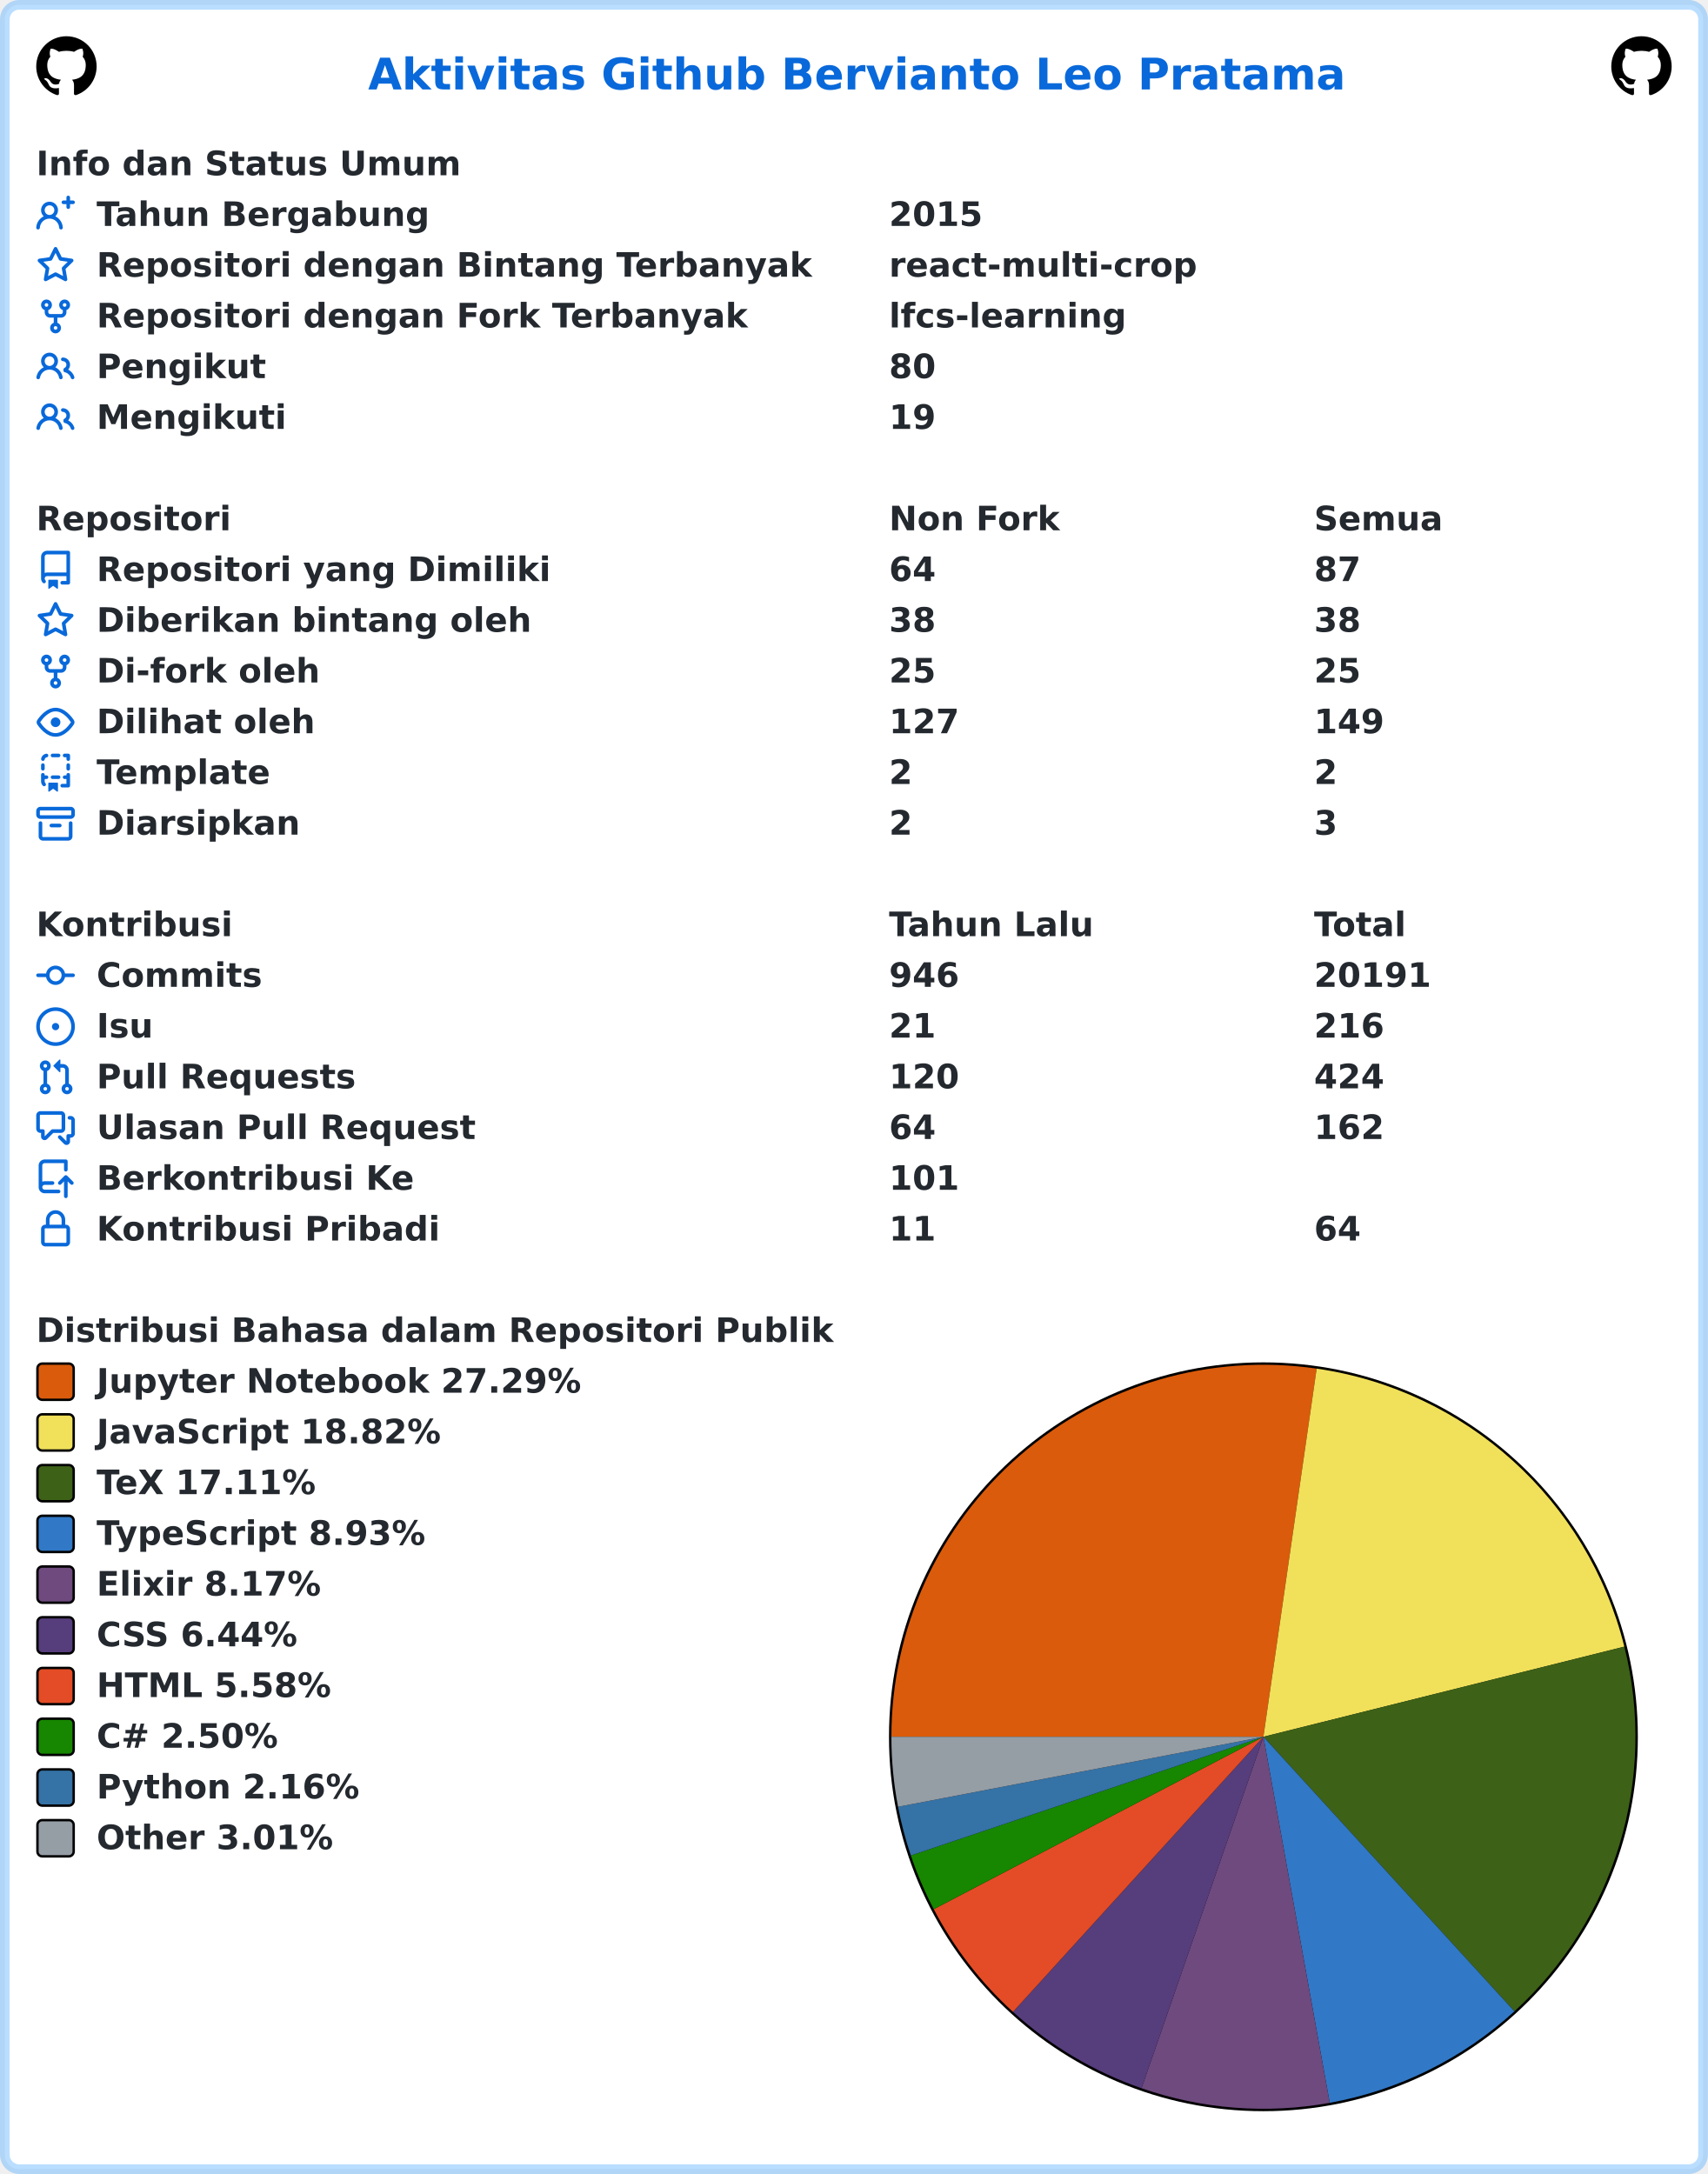
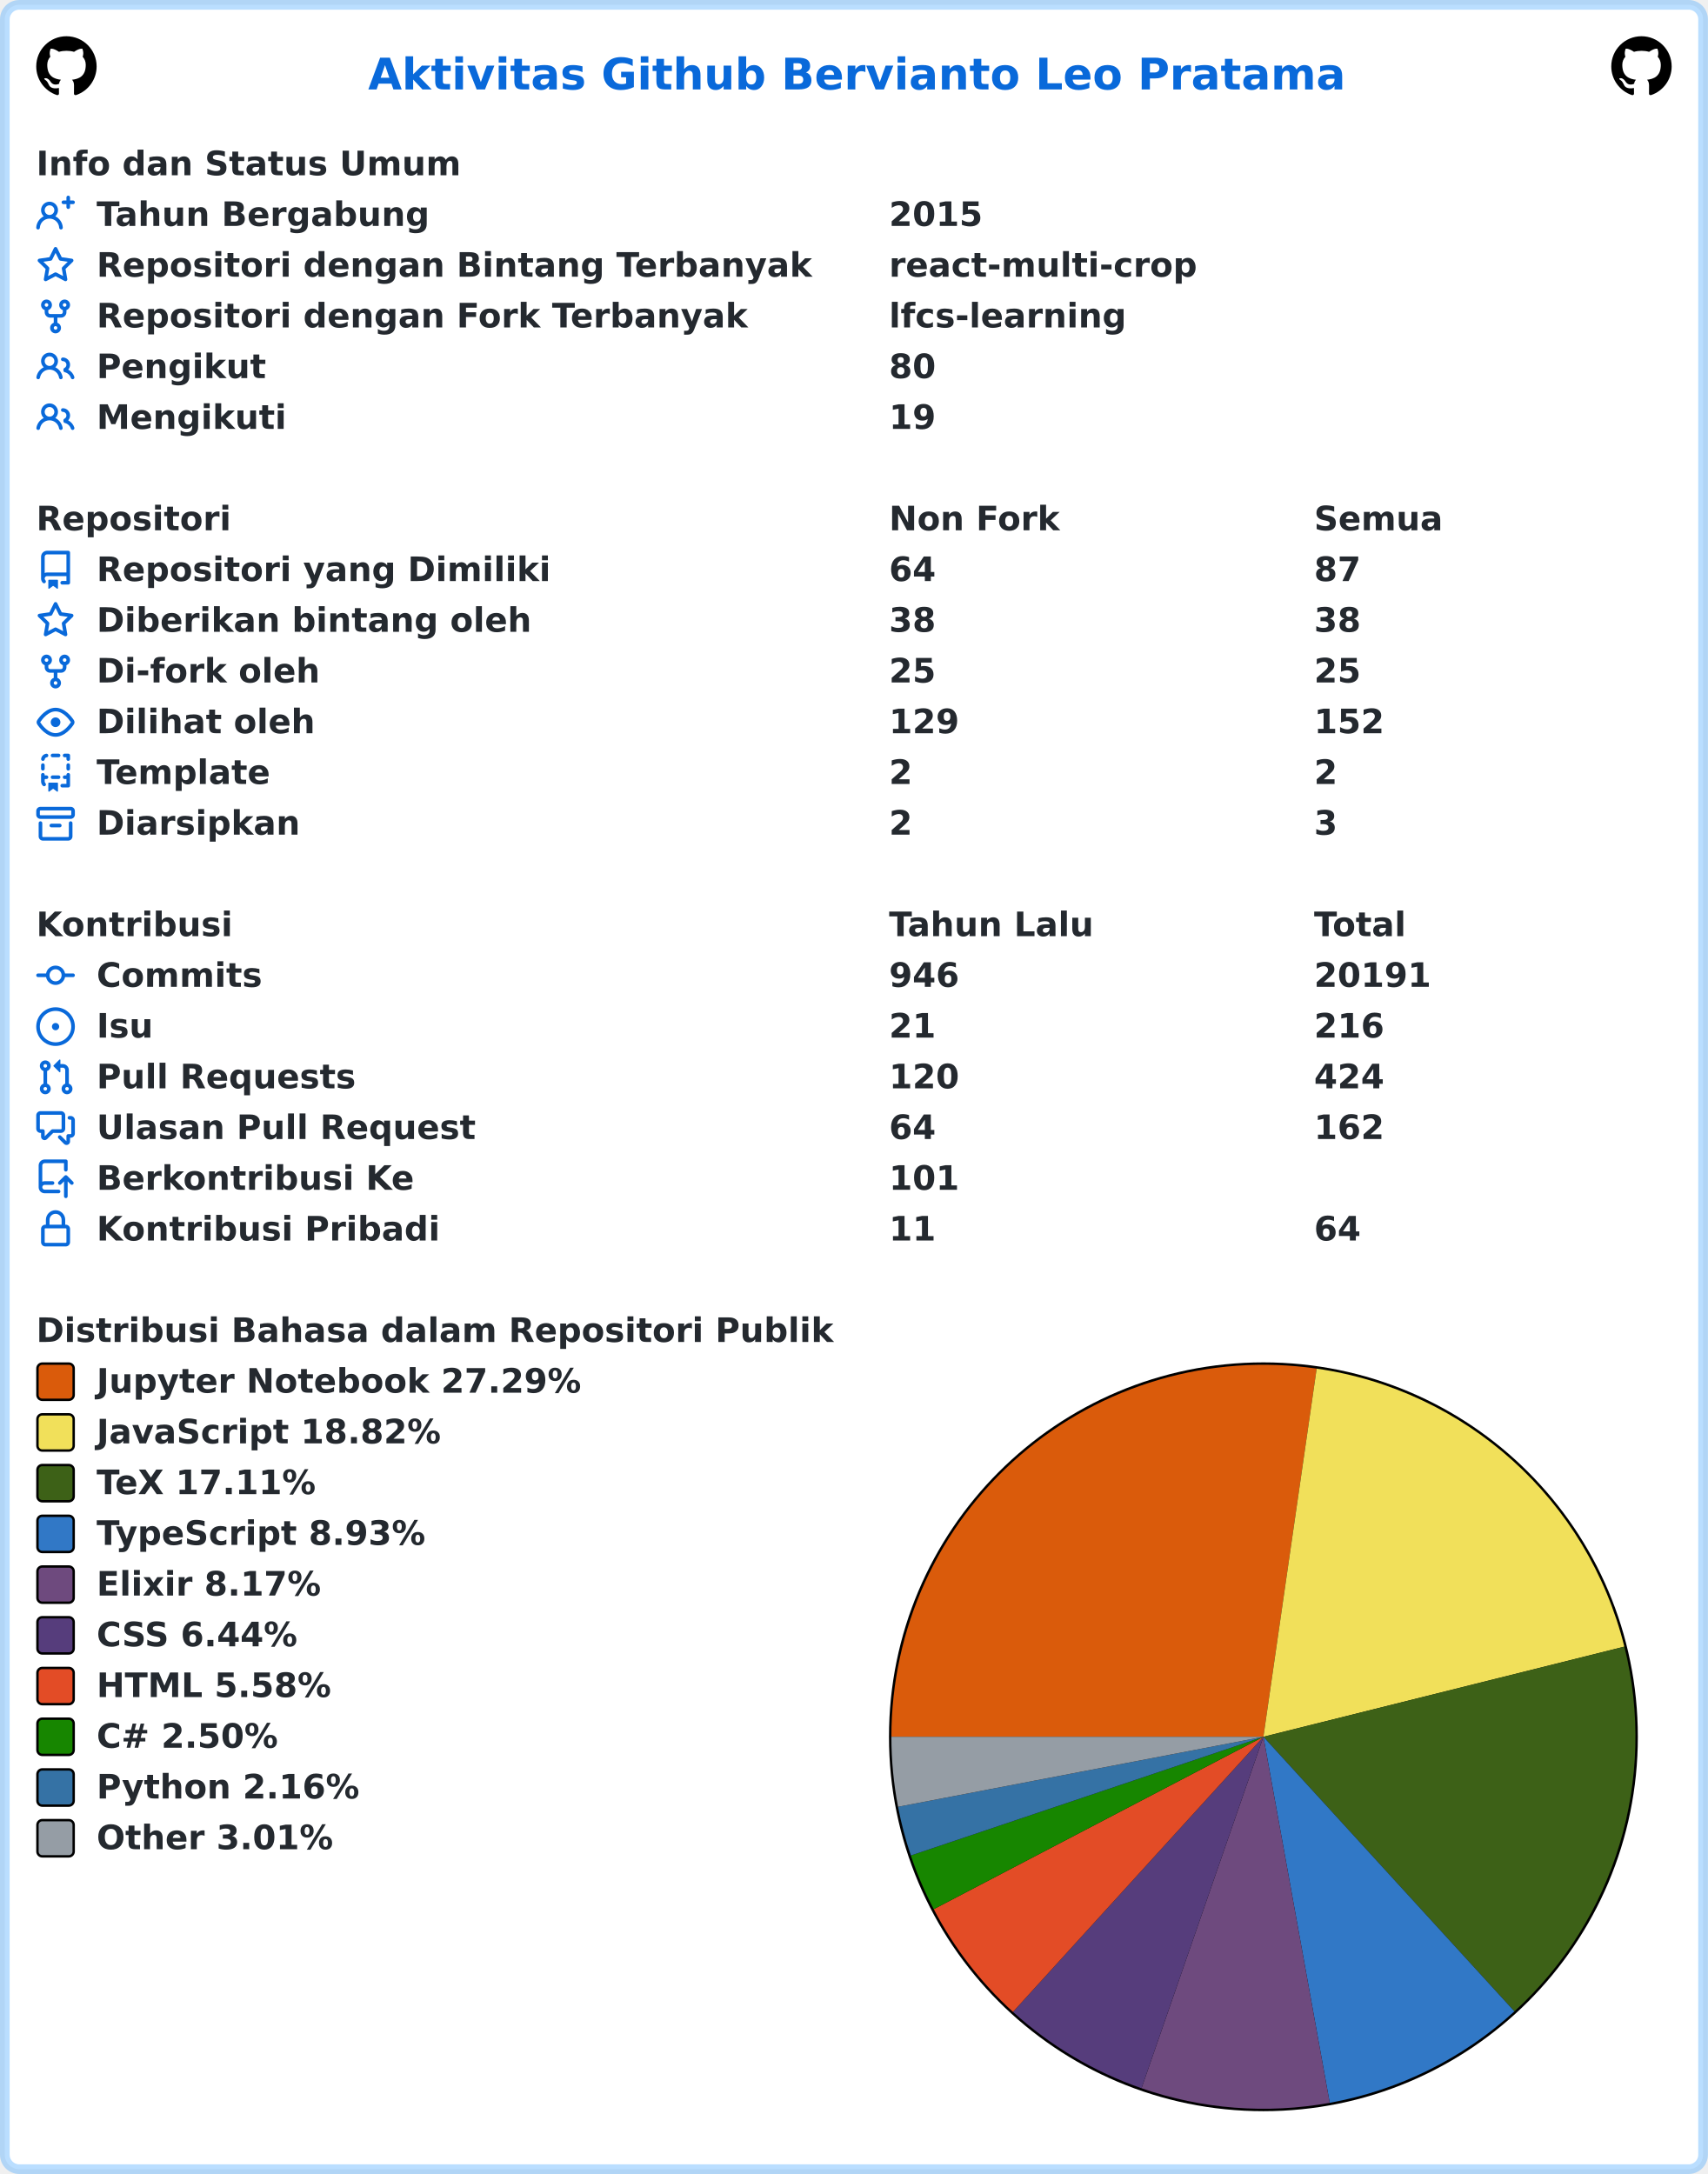
<svg xmlns="http://www.w3.org/2000/svg" width="707" height="900" viewBox="0 0 707 900" lang="id" xml:lang="id">
  <rect x="2" y="2" stroke-width="4" rx="6" width="703" height="896" stroke="rgba(84,174,255,0.4)" fill="#ffffff" />
  <g font-weight="600" font-size="110pt" font-family="Verdana,Geneva,DejaVu Sans,sans-serif" text-rendering="geometricPrecision">
    <text x="1239" y="301" lengthAdjust="spacingAndGlyphs" textLength="3261" transform="scale(0.123)" fill="#0969da">Aktivitas Github Bervianto Leo Pratama</text>
    <svg x="15" y="15" width="25" height="25" viewBox="0 0 16 16">
      <path fill="#000000" fill-rule="evenodd" d="M8 0C3.58 0 0 3.58 0 8c0 3.54 2.29 6.53 5.47 7.59.4.07.55-.17.55-.38 0-.19-.01-.82-.01-1.49-2.01.37-2.53-.49-2.69-.94-.09-.23-.48-.94-.82-1.13-.28-.15-.68-.52-.01-.53.63-.01 1.08.58 1.23.82.72 1.21 1.87.87 2.33.66.07-.52.28-.87.51-1.07-1.78-.2-3.64-.89-3.64-3.95 0-.87.31-1.59.82-2.15-.08-.2-.36-1.02.08-2.12 0 0 .67-.21 2.2.82.64-.18 1.32-.27 2-.27.68 0 1.36.09 2 .27 1.53-1.04 2.2-.82 2.2-.82.44 1.1.16 1.92.08 2.12.51.56.82 1.27.82 2.15 0 3.07-1.87 3.75-3.65 3.95.29.25.54.73.54 1.48 0 1.07-.01 1.93-.01 2.2 0 .21.15.46.55.38A8.013 8.013 0 0016 8c0-4.42-3.58-8-8-8z" />
    </svg>
    <svg x="667" y="15" width="25" height="25" viewBox="0 0 16 16">
      <path fill="#000000" fill-rule="evenodd" d="M8 0C3.58 0 0 3.58 0 8c0 3.54 2.29 6.53 5.47 7.59.4.07.55-.17.55-.38 0-.19-.01-.82-.01-1.49-2.01.37-2.53-.49-2.69-.94-.09-.23-.48-.94-.82-1.13-.28-.15-.68-.52-.01-.53.63-.01 1.08.58 1.23.82.72 1.21 1.87.87 2.33.66.07-.52.28-.87.51-1.07-1.78-.2-3.64-.89-3.64-3.95 0-.87.31-1.59.82-2.15-.08-.2-.36-1.02.08-2.12 0 0 .67-.21 2.2.82.64-.18 1.32-.27 2-.27.68 0 1.36.09 2 .27 1.53-1.04 2.2-.82 2.2-.82.44 1.1.16 1.92.08 2.12.51.56.82 1.27.82 2.15 0 3.07-1.87 3.75-3.65 3.95.29.25.54.73.54 1.48 0 1.07-.01 1.93-.01 2.2 0 .21.15.46.55.38A8.013 8.013 0 0016 8c0-4.42-3.58-8-8-8z" />
    </svg>
    <g transform="translate(0, 60)" fill="#24292f">
      <g transform="translate(15, 0)">
        <g transform="scale(0.095)">
          <text x="0" y="132" textLength="1852" lengthAdjust="spacingAndGlyphs">Info dan Status Umum</text>
        </g>
      </g>
      <g transform="translate(15, 21)">
        <path fill="#0969da" fill-rule="evenodd" d="M13.25 0a.75.75 0 01.75.75V2h1.25a.75.75 0 010 1.5H14v1.25a.75.75 0 01-1.5 0V3.5h-1.25a.75.75 0 010-1.5h1.25V.75a.75.75 0 01.75-.75zM5.5 4a2 2 0 100 4 2 2 0 000-4zm2.4 4.548a3.5 3.5 0 10-4.799 0 5.527 5.527 0 00-3.1 4.66.75.75 0 101.498.085A4.01 4.01 0 015.5 9.5a4.01 4.01 0 014.001 3.793.75.75 0 101.498-.086 5.527 5.527 0 00-3.1-4.659z" />
        <g transform="scale(0.095)">
          <text lengthAdjust="spacingAndGlyphs" textLength="1478" x="263" y="132">Tahun Bergabung</text>
          <text lengthAdjust="spacingAndGlyphs" textLength="420" x="3716" y="132">2015</text>
        </g>
      </g>
      <g transform="translate(15, 42)">
        <path fill="#0969da" fill-rule="evenodd" d="M8 .25a.75.75 0 01.673.418l1.882 3.815 4.21.612a.75.75 0 01.416 1.279l-3.046 2.97.719 4.192a.75.75 0 01-1.088.791L8 12.347l-3.766 1.98a.75.75 0 01-1.088-.79l.72-4.194L.818 6.374a.75.75 0 01.416-1.28l4.21-.611L7.327.668A.75.75 0 018 .25zm0 2.445L6.615 5.5a.75.75 0 01-.564.41l-3.097.45 2.24 2.184a.75.75 0 01.216.664l-.528 3.084 2.769-1.456a.75.75 0 01.698 0l2.77 1.456-.53-3.084a.75.75 0 01.216-.664l2.24-2.183-3.096-.45a.75.75 0 01-.564-.41L8 2.694v.001z" />
        <g transform="scale(0.095)">
          <text lengthAdjust="spacingAndGlyphs" textLength="3126" x="263" y="132">Repositori dengan Bintang Terbanyak</text>
          <text lengthAdjust="spacingAndGlyphs" textLength="1330" x="3716" y="132">react-multi-crop</text>
        </g>
      </g>
      <g transform="translate(15, 63)">
        <path fill="#0969da" fill-rule="evenodd" d="M5 3.25a.75.75 0 11-1.5 0 .75.75 0 011.5 0zm0 2.122a2.25 2.25 0 10-1.5 0v.878A2.25 2.25 0 005.75 8.5h1.5v2.128a2.251 2.251 0 101.5 0V8.5h1.5a2.25 2.25 0 002.25-2.25v-.878a2.25 2.25 0 10-1.5 0v.878a.75.75 0 01-.75.75h-4.5A.75.75 0 015 6.25v-.878zm3.75 7.378a.75.75 0 11-1.5 0 .75.75 0 011.5 0zm3-8.75a.75.75 0 100-1.5.75.75 0 000 1.5z" />
        <g transform="scale(0.095)">
          <text lengthAdjust="spacingAndGlyphs" textLength="2846" x="263" y="132">Repositori dengan Fork Terbanyak</text>
          <text lengthAdjust="spacingAndGlyphs" textLength="1018" x="3716" y="132">lfcs-learning</text>
        </g>
      </g>
      <g transform="translate(15, 84)">
        <path fill="#0969da" fill-rule="evenodd" d="M5.5 3.5a2 2 0 100 4 2 2 0 000-4zM2 5.5a3.5 3.5 0 115.898 2.549 5.507 5.507 0 013.034 4.084.75.75 0 11-1.482.235 4.001 4.001 0 00-7.9 0 .75.75 0 01-1.482-.236A5.507 5.507 0 013.102 8.05 3.49 3.49 0 012 5.5zM11 4a.75.75 0 100 1.5 1.5 1.5 0 01.666 2.844.75.75 0 00-.416.672v.352a.75.75 0 00.574.73c1.2.289 2.162 1.2 2.522 2.372a.75.75 0 101.434-.44 5.01 5.01 0 00-2.56-3.012A3 3 0 0011 4z" />
        <g transform="scale(0.095)">
          <text lengthAdjust="spacingAndGlyphs" textLength="723" x="263" y="132">Pengikut</text>
          <text lengthAdjust="spacingAndGlyphs" textLength="210" x="3716" y="132">80</text>
        </g>
      </g>
      <g transform="translate(15, 105)">
        <path fill="#0969da" fill-rule="evenodd" d="M5.5 3.5a2 2 0 100 4 2 2 0 000-4zM2 5.5a3.5 3.5 0 115.898 2.549 5.507 5.507 0 013.034 4.084.75.75 0 11-1.482.235 4.001 4.001 0 00-7.9 0 .75.75 0 01-1.482-.236A5.507 5.507 0 013.102 8.05 3.49 3.49 0 012 5.5zM11 4a.75.75 0 100 1.5 1.5 1.5 0 01.666 2.844.75.75 0 00-.416.672v.352a.75.75 0 00.574.73c1.2.289 2.162 1.2 2.522 2.372a.75.75 0 101.434-.44 5.01 5.01 0 00-2.56-3.012A3 3 0 0011 4z" />
        <g transform="scale(0.095)">
          <text lengthAdjust="spacingAndGlyphs" textLength="813" x="263" y="132">Mengikuti</text>
          <text lengthAdjust="spacingAndGlyphs" textLength="210" x="3716" y="132">19</text>
        </g>
      </g>
    </g>
    <g transform="translate(0, 207)" fill="#24292f">
      <g transform="translate(15, 0)">
        <g transform="scale(0.095)">
          <text x="0" y="132" textLength="832" lengthAdjust="spacingAndGlyphs">Repositori</text>
          <text x="3716" y="132" textLength="740" lengthAdjust="spacingAndGlyphs">Non Fork</text>
          <text x="5568" y="132" textLength="573" lengthAdjust="spacingAndGlyphs">Semua</text>
        </g>
      </g>
      <g transform="translate(15, 21)">
        <path fill="#0969da" fill-rule="evenodd" d="M2 2.5A2.5 2.5 0 014.5 0h8.75a.75.75 0 01.75.75v12.5a.75.75 0 01-.75.75h-2.5a.75.75 0 110-1.5h1.75v-2h-8a1 1 0 00-.714 1.7.75.75 0 01-1.072 1.05A2.495 2.495 0 012 11.5v-9zm10.5-1V9h-8c-.356 0-.694.074-1 .208V2.5a1 1 0 011-1h8zM5 12.25v3.25a.25.25 0 00.4.2l1.45-1.087a.25.25 0 01.3 0L8.6 15.7a.25.25 0 00.4-.2v-3.25a.25.25 0 00-.25-.25h-3.5a.25.25 0 00-.25.25z" />
        <g transform="scale(0.095)">
          <text lengthAdjust="spacingAndGlyphs" textLength="1962" x="263" y="132">Repositori yang Dimiliki</text>
          <text lengthAdjust="spacingAndGlyphs" textLength="210" x="3716" y="132">64</text>
          <text lengthAdjust="spacingAndGlyphs" textLength="210" x="5568" y="132">87</text>
        </g>
      </g>
      <g transform="translate(15, 42)">
        <path fill="#0969da" fill-rule="evenodd" d="M8 .25a.75.75 0 01.673.418l1.882 3.815 4.21.612a.75.75 0 01.416 1.279l-3.046 2.97.719 4.192a.75.75 0 01-1.088.791L8 12.347l-3.766 1.98a.75.75 0 01-1.088-.79l.72-4.194L.818 6.374a.75.75 0 01.416-1.28l4.21-.611L7.327.668A.75.75 0 018 .25zm0 2.445L6.615 5.5a.75.75 0 01-.564.41l-3.097.45 2.24 2.184a.75.75 0 01.216.664l-.528 3.084 2.769-1.456a.75.75 0 01.698 0l2.77 1.456-.53-3.084a.75.75 0 01.216-.664l2.24-2.183-3.096-.45a.75.75 0 01-.564-.41L8 2.694v.001z" />
        <g transform="scale(0.095)">
          <text lengthAdjust="spacingAndGlyphs" textLength="1887" x="263" y="132">Diberikan bintang oleh</text>
          <text lengthAdjust="spacingAndGlyphs" textLength="210" x="3716" y="132">38</text>
          <text lengthAdjust="spacingAndGlyphs" textLength="210" x="5568" y="132">38</text>
        </g>
      </g>
      <g transform="translate(15, 63)">
        <path fill="#0969da" fill-rule="evenodd" d="M5 3.25a.75.75 0 11-1.5 0 .75.75 0 011.5 0zm0 2.122a2.25 2.25 0 10-1.5 0v.878A2.25 2.25 0 005.75 8.5h1.5v2.128a2.251 2.251 0 101.5 0V8.5h1.5a2.25 2.25 0 002.25-2.25v-.878a2.25 2.25 0 10-1.5 0v.878a.75.75 0 01-.75.75h-4.5A.75.75 0 015 6.25v-.878zm3.75 7.378a.75.75 0 11-1.5 0 .75.75 0 011.5 0zm3-8.75a.75.75 0 100-1.5.75.75 0 000 1.5z" />
        <g transform="scale(0.095)">
          <text lengthAdjust="spacingAndGlyphs" textLength="963" x="263" y="132">Di-fork oleh</text>
          <text lengthAdjust="spacingAndGlyphs" textLength="210" x="3716" y="132">25</text>
          <text lengthAdjust="spacingAndGlyphs" textLength="210" x="5568" y="132">25</text>
        </g>
      </g>
      <g transform="translate(15, 84)">
        <path fill="#0969da" fill-rule="evenodd" d="M1.679 7.932c.412-.621 1.242-1.75 2.366-2.717C5.175 4.242 6.527 3.5 8 3.5c1.473 0 2.824.742 3.955 1.715 1.124.967 1.954 2.096 2.366 2.717a.119.119 0 010 .136c-.412.621-1.242 1.75-2.366 2.717C10.825 11.758 9.473 12.5 8 12.5c-1.473 0-2.824-.742-3.955-1.715C2.92 9.818 2.09 8.69 1.679 8.068a.119.119 0 010-.136zM8 2c-1.981 0-3.67.992-4.933 2.078C1.797 5.169.88 6.423.43 7.1a1.619 1.619 0 000 1.798c.45.678 1.367 1.932 2.637 3.024C4.329 13.008 6.019 14 8 14c1.981 0 3.67-.992 4.933-2.078 1.27-1.091 2.187-2.345 2.637-3.023a1.619 1.619 0 000-1.798c-.45-.678-1.367-1.932-2.637-3.023C11.671 2.992 9.981 2 8 2zm0 8a2 2 0 100-4 2 2 0 000 4z" />
        <g transform="scale(0.095)">
          <text lengthAdjust="spacingAndGlyphs" textLength="944" x="263" y="132">Dilihat oleh</text>
-           <text lengthAdjust="spacingAndGlyphs" textLength="315" x="3716" y="132">127</text>
-           <text lengthAdjust="spacingAndGlyphs" textLength="315" x="5568" y="132">149</text>
+           <text lengthAdjust="spacingAndGlyphs" textLength="315" x="3716" y="132">129</text>
+           <text lengthAdjust="spacingAndGlyphs" textLength="315" x="5568" y="132">152</text>
        </g>
      </g>
      <g transform="translate(15, 105)">
        <path fill="#0969da" fill-rule="evenodd" d="M6 .75A.75.75 0 016.75 0h2.5a.75.75 0 010 1.5h-2.5A.75.75 0 016 .75zm5 0a.75.75 0 01.75-.75h1.5a.75.75 0 01.75.75v1.5a.75.75 0 01-1.5 0V1.5h-.75A.75.75 0 0111 .75zM4.992.662a.75.75 0 01-.636.848c-.436.063-.783.41-.846.846a.75.75 0 01-1.485-.212A2.501 2.501 0 014.144.025a.75.75 0 01.848.637zM2.75 4a.75.75 0 01.75.75v1.5a.75.75 0 01-1.5 0v-1.5A.75.75 0 012.75 4zm10.5 0a.75.75 0 01.75.75v1.5a.75.75 0 01-1.5 0v-1.5a.75.75 0 01.75-.75zM2.75 8a.75.75 0 01.75.75v.268A1.72 1.72 0 013.75 9h.5a.75.75 0 010 1.5h-.5a.25.25 0 00-.25.25v.75c0 .28.114.532.3.714a.75.75 0 01-1.05 1.072A2.495 2.495 0 012 11.5V8.75A.75.75 0 012.75 8zm10.5 0a.75.75 0 01.75.75v4.5a.75.75 0 01-.75.75h-2.5a.75.75 0 010-1.5h1.75v-2h-.75a.75.75 0 010-1.5h.75v-.25a.75.75 0 01.75-.75zM6 9.75A.75.75 0 016.75 9h2.5a.75.75 0 010 1.5h-2.5A.75.75 0 016 9.75zm-1 2.5v3.25a.25.25 0 00.4.2l1.45-1.087a.25.25 0 01.3 0L8.6 15.7a.25.25 0 00.4-.2v-3.25a.25.25 0 00-.25-.25h-3.5a.25.25 0 00-.25.25z" />
        <g transform="scale(0.095)">
          <text lengthAdjust="spacingAndGlyphs" textLength="783" x="263" y="132">Template</text>
          <text lengthAdjust="spacingAndGlyphs" textLength="105" x="3716" y="132">2</text>
          <text lengthAdjust="spacingAndGlyphs" textLength="105" x="5568" y="132">2</text>
        </g>
      </g>
      <g transform="translate(15, 126)">
        <path fill="#0969da" fill-rule="evenodd" d="M1.75 2.5a.25.25 0 00-.25.25v1.5c0 .138.112.25.25.25h12.5a.25.25 0 00.25-.25v-1.5a.25.25 0 00-.25-.25H1.75zM0 2.75C0 1.784.784 1 1.75 1h12.5c.966 0 1.75.784 1.75 1.75v1.5A1.75 1.75 0 0114.25 6H1.75A1.75 1.75 0 010 4.25v-1.5zM1.75 7a.75.75 0 01.75.75v5.5c0 .138.112.25.25.25h10.5a.25.25 0 00.25-.25v-5.5a.75.75 0 111.5 0v5.5A1.75 1.75 0 0113.25 15H2.75A1.75 1.75 0 011 13.25v-5.5A.75.75 0 011.75 7zm4.5 1a.75.75 0 000 1.5h3.5a.75.75 0 100-1.5h-3.5z" />
        <g transform="scale(0.095)">
          <text lengthAdjust="spacingAndGlyphs" textLength="880" x="263" y="132">Diarsipkan</text>
          <text lengthAdjust="spacingAndGlyphs" textLength="105" x="3716" y="132">2</text>
          <text lengthAdjust="spacingAndGlyphs" textLength="105" x="5568" y="132">3</text>
        </g>
      </g>
    </g>
    <g transform="translate(0, 375)" fill="#24292f">
      <g transform="translate(15, 0)">
        <g transform="scale(0.095)">
          <text x="0" y="132" textLength="834" lengthAdjust="spacingAndGlyphs">Kontribusi</text>
          <text x="3716" y="132" textLength="914" lengthAdjust="spacingAndGlyphs">Tahun Lalu</text>
          <text x="5568" y="132" textLength="414" lengthAdjust="spacingAndGlyphs">Total</text>
        </g>
      </g>
      <g transform="translate(15, 21)">
        <path fill="#0969da" fill-rule="evenodd" d="M10.5 7.75a2.5 2.5 0 11-5 0 2.5 2.5 0 015 0zm1.43.75a4.002 4.002 0 01-7.86 0H.75a.75.75 0 110-1.5h3.32a4.001 4.001 0 017.86 0h3.32a.75.75 0 110 1.5h-3.32z" />
        <g transform="scale(0.095)">
          <text lengthAdjust="spacingAndGlyphs" textLength="734" x="263" y="132">Commits</text>
          <text lengthAdjust="spacingAndGlyphs" textLength="315" x="3716" y="132">946</text>
          <text lengthAdjust="spacingAndGlyphs" textLength="525" x="5568" y="132">20191</text>
        </g>
      </g>
      <g transform="translate(15, 42)">
        <path fill="#0969da" d="M8 9.5a1.5 1.5 0 100-3 1.5 1.5 0 000 3z" />
        <path fill="#0969da" fill-rule="evenodd" d="M8 0a8 8 0 100 16A8 8 0 008 0zM1.5 8a6.5 6.5 0 1113 0 6.5 6.5 0 01-13 0z" />
        <g transform="scale(0.095)">
          <text lengthAdjust="spacingAndGlyphs" textLength="238" x="263" y="132">Isu</text>
          <text lengthAdjust="spacingAndGlyphs" textLength="210" x="3716" y="132">21</text>
          <text lengthAdjust="spacingAndGlyphs" textLength="315" x="5568" y="132">216</text>
        </g>
      </g>
      <g transform="translate(15, 63)">
        <path fill="#0969da" fill-rule="evenodd" d="M7.177 3.073L9.573.677A.25.25 0 0110 .854v4.792a.25.25 0 01-.427.177L7.177 3.427a.25.25 0 010-.354zM3.75 2.5a.75.75 0 100 1.5.75.75 0 000-1.5zm-2.25.75a2.25 2.25 0 113 2.122v5.256a2.251 2.251 0 11-1.5 0V5.372A2.25 2.25 0 011.5 3.25zM11 2.5h-1V4h1a1 1 0 011 1v5.628a2.251 2.251 0 101.5 0V5A2.5 2.5 0 0011 2.5zm1 10.25a.75.75 0 111.5 0 .75.75 0 01-1.5 0zM3.75 12a.75.75 0 100 1.5.75.75 0 000-1.5z" />
        <g transform="scale(0.095)">
          <text lengthAdjust="spacingAndGlyphs" textLength="1113" x="263" y="132">Pull Requests</text>
          <text lengthAdjust="spacingAndGlyphs" textLength="315" x="3716" y="132">120</text>
          <text lengthAdjust="spacingAndGlyphs" textLength="315" x="5568" y="132">424</text>
        </g>
      </g>
      <g transform="translate(15, 84)">
        <path fill="#0969da" fill-rule="evenodd" d="M1.5 2.75a.25.25 0 01.25-.25h8.5a.25.25 0 01.25.25v5.5a.25.25 0 01-.25.25h-3.5a.75.75 0 00-.53.22L3.5 11.44V9.25a.75.75 0 00-.75-.75h-1a.25.25 0 01-.25-.25v-5.5zM1.75 1A1.75 1.75 0 000 2.75v5.5C0 9.216.784 10 1.75 10H2v1.543a1.457 1.457 0 002.487 1.03L7.061 10h3.189A1.75 1.75 0 0012 8.25v-5.5A1.75 1.75 0 0010.25 1h-8.5zM14.5 4.75a.25.25 0 00-.25-.25h-.5a.75.75 0 110-1.5h.5c.966 0 1.75.784 1.75 1.75v5.5A1.75 1.75 0 0114.25 12H14v1.543a1.457 1.457 0 01-2.487 1.03L9.22 12.28a.75.75 0 111.06-1.06l2.22 2.22v-2.19a.75.75 0 01.75-.75h1a.25.25 0 00.25-.25v-5.5z" />
        <g transform="scale(0.095)">
          <text lengthAdjust="spacingAndGlyphs" textLength="1640" x="263" y="132">Ulasan Pull Request</text>
          <text lengthAdjust="spacingAndGlyphs" textLength="210" x="3716" y="132">64</text>
          <text lengthAdjust="spacingAndGlyphs" textLength="315" x="5568" y="132">162</text>
        </g>
      </g>
      <g transform="translate(15, 105)">
        <path fill="#0969da" fill-rule="evenodd" d="M1 2.5A2.5 2.5 0 013.5 0h8.75a.75.75 0 01.75.75v3.5a.75.75 0 01-1.5 0V1.5h-8a1 1 0 00-1 1v6.708A2.492 2.492 0 013.5 9h3.25a.75.75 0 010 1.5H3.5a1 1 0 100 2h5.75a.75.75 0 010 1.5H3.5A2.5 2.5 0 011 11.5v-9zm13.23 7.79a.75.75 0 001.06-1.06l-2.505-2.505a.75.75 0 00-1.06 0L9.22 9.229a.75.75 0 001.06 1.061l1.225-1.224v6.184a.75.75 0 001.5 0V9.066l1.224 1.224z" />
        <g transform="scale(0.095)">
          <text lengthAdjust="spacingAndGlyphs" textLength="1366" x="263" y="132">Berkontribusi Ke</text>
          <text lengthAdjust="spacingAndGlyphs" textLength="315" x="3716" y="132">101</text>
        </g>
      </g>
      <g transform="translate(15, 126)">
        <path fill="#0969da" fill-rule="evenodd" d="M4 4v2h-.25A1.75 1.75 0 002 7.75v5.5c0 .966.784 1.75 1.75 1.75h8.5A1.75 1.75 0 0014 13.25v-5.5A1.75 1.75 0 0012.25 6H12V4a4 4 0 10-8 0zm6.5 2V4a2.5 2.5 0 00-5 0v2h5zM12 7.5h.25a.25.25 0 01.25.25v5.5a.25.25 0 01-.25.25h-8.5a.25.25 0 01-.25-.25v-5.5a.25.25 0 01.25-.25H12z" />
        <g transform="scale(0.095)">
          <text lengthAdjust="spacingAndGlyphs" textLength="1456" x="263" y="132">Kontribusi Pribadi</text>
          <text lengthAdjust="spacingAndGlyphs" textLength="210" x="3716" y="132">11</text>
          <text lengthAdjust="spacingAndGlyphs" textLength="210" x="5568" y="132">64</text>
        </g>
      </g>
    </g>
    <g transform="translate(0, 543)" fill="#24292f">
      <g transform="translate(15, 0)">
        <g transform="scale(0.095)">
          <text x="0" y="132" textLength="3438" lengthAdjust="spacingAndGlyphs">Distribusi Bahasa dalam Repositori Publik</text>
        </g>
      </g>
      <g transform="translate(368, 21)">
        <circle cx="155" cy="155" r="155" fill="#000000" />
      </g>
      <g transform="translate(369, 22)">
        <path fill-rule="evenodd" fill="#DA5B0B" d="M 0.0,154 A 154 154 0 0 1 176.041 1.585 L 154,154 Z" />
        <path fill-rule="evenodd" fill="#f1e05a" d="M 176.041,1.585 A 154 154 0 0 1 303.411 116.684 L 154,154 Z" />
        <path fill-rule="evenodd" fill="#3D6117" d="M 303.411,116.684 A 154 154 0 0 1 257.899 267.67 L 154,154 Z" />
        <path fill-rule="evenodd" fill="#3178c6" d="M 257.899,267.67 A 154 154 0 0 1 181.453 305.533 L 154,154 Z" />
        <path fill-rule="evenodd" fill="#6e4a7e" d="M 181.453,305.533 A 154 154 0 0 1 103.535 299.497 L 154,154 Z" />
        <path fill-rule="evenodd" fill="#563d7c" d="M 103.535,299.497 A 154 154 0 0 1 50.333 267.882 L 154,154 Z" />
        <path fill-rule="evenodd" fill="#e34c26" d="M 50.333,267.882 A 154 154 0 0 1 17.534 225.365 L 154,154 Z" />
        <path fill-rule="evenodd" fill="#178600" d="M 17.534,225.365 A 154 154 0 0 1 8.054 203.15 L 154,154 Z" />
        <path fill-rule="evenodd" fill="#3572A5" d="M 8.054,203.15 A 154 154 0 0 1 2.752 182.984 L 154,154 Z" />
        <path fill-rule="evenodd" fill="#959da5" d="M 2.752,182.984 A 154 154 0 0 1 0.0 154 L 154,154 Z" />
      </g>
      <g transform="translate(15, 21)">
        <rect x="0.5" y="0.5" rx="2" width="15" height="15" fill="#DA5B0B" stroke-width="1" stroke="#000000" />
        <text transform="scale(0.095)" x="263" y="132" textLength="2126" lengthAdjust="spacingAndGlyphs">Jupyter Notebook 27.29%</text>
      </g>
      <g transform="translate(15, 42)">
        <rect x="0.5" y="0.5" rx="2" width="15" height="15" fill="#f1e05a" stroke-width="1" stroke="#000000" />
        <text transform="scale(0.095)" x="263" y="132" textLength="1516" lengthAdjust="spacingAndGlyphs">JavaScript 18.82%</text>
      </g>
      <g transform="translate(15, 63)">
        <rect x="0.5" y="0.5" rx="2" width="15" height="15" fill="#3D6117" stroke-width="1" stroke="#000000" />
        <text transform="scale(0.095)" x="263" y="132" textLength="999" lengthAdjust="spacingAndGlyphs">TeX 17.11%</text>
      </g>
      <g transform="translate(15, 84)">
        <rect x="0.5" y="0.5" rx="2" width="15" height="15" fill="#3178c6" stroke-width="1" stroke="#000000" />
        <text transform="scale(0.095)" x="263" y="132" textLength="1462" lengthAdjust="spacingAndGlyphs">TypeScript 8.93%</text>
      </g>
      <g transform="translate(15, 105)">
        <rect x="0.5" y="0.5" rx="2" width="15" height="15" fill="#6e4a7e" stroke-width="1" stroke="#000000" />
        <text transform="scale(0.095)" x="263" y="132" textLength="987" lengthAdjust="spacingAndGlyphs">Elixir 8.17%</text>
      </g>
      <g transform="translate(15, 126)">
        <rect x="0.5" y="0.5" rx="2" width="15" height="15" fill="#563d7c" stroke-width="1" stroke="#000000" />
        <text transform="scale(0.095)" x="263" y="132" textLength="903" lengthAdjust="spacingAndGlyphs">CSS 6.44%</text>
      </g>
      <g transform="translate(15, 147)">
        <rect x="0.5" y="0.5" rx="2" width="15" height="15" fill="#e34c26" stroke-width="1" stroke="#000000" />
        <text transform="scale(0.095)" x="263" y="132" textLength="1036" lengthAdjust="spacingAndGlyphs">HTML 5.58%</text>
      </g>
      <g transform="translate(15, 168)">
        <rect x="0.5" y="0.5" rx="2" width="15" height="15" fill="#178600" stroke-width="1" stroke="#000000" />
        <text transform="scale(0.095)" x="263" y="132" textLength="831" lengthAdjust="spacingAndGlyphs">C# 2.50%</text>
      </g>
      <g transform="translate(15, 189)">
        <rect x="0.5" y="0.5" rx="2" width="15" height="15" fill="#3572A5" stroke-width="1" stroke="#000000" />
        <text transform="scale(0.095)" x="263" y="132" textLength="1149" lengthAdjust="spacingAndGlyphs">Python 2.16%</text>
      </g>
      <g transform="translate(15, 210)">
        <rect x="0.5" y="0.5" rx="2" width="15" height="15" fill="#959da5" stroke-width="1" stroke="#000000" />
        <text transform="scale(0.095)" x="263" y="132" textLength="1047" lengthAdjust="spacingAndGlyphs">Other 3.01%</text>
      </g>
    </g>
  </g>
</svg>
